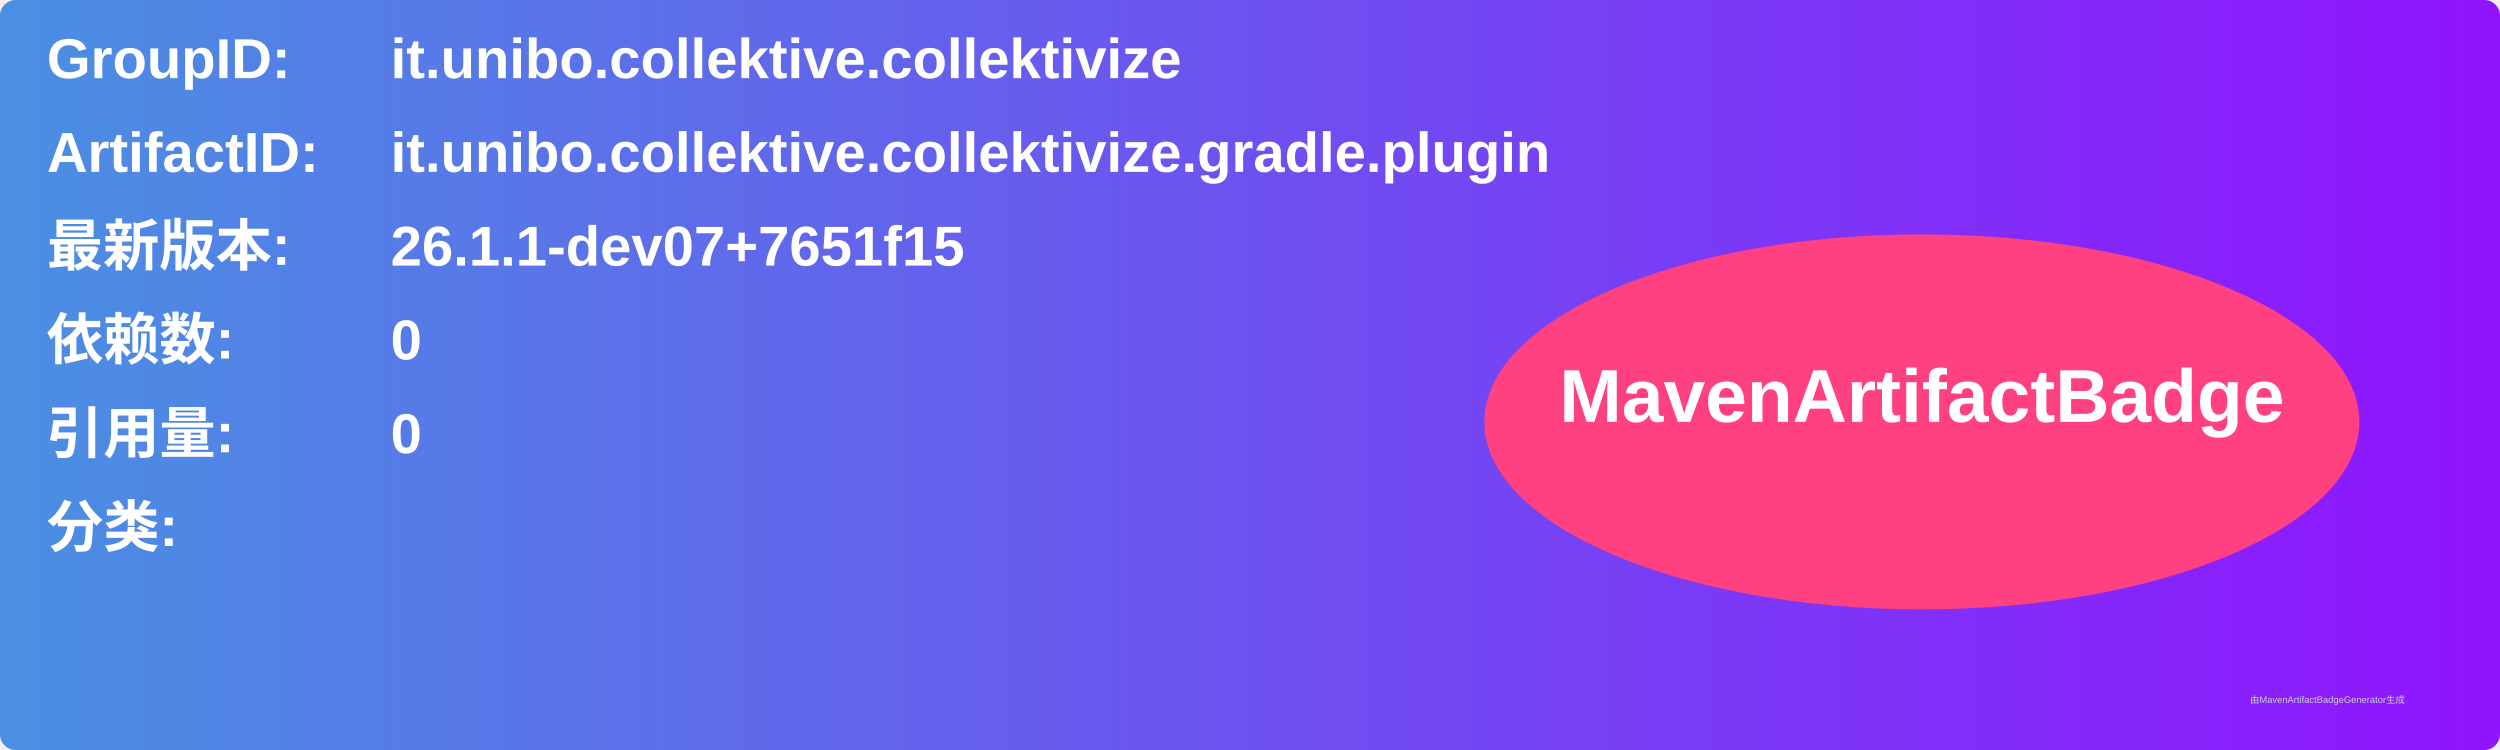
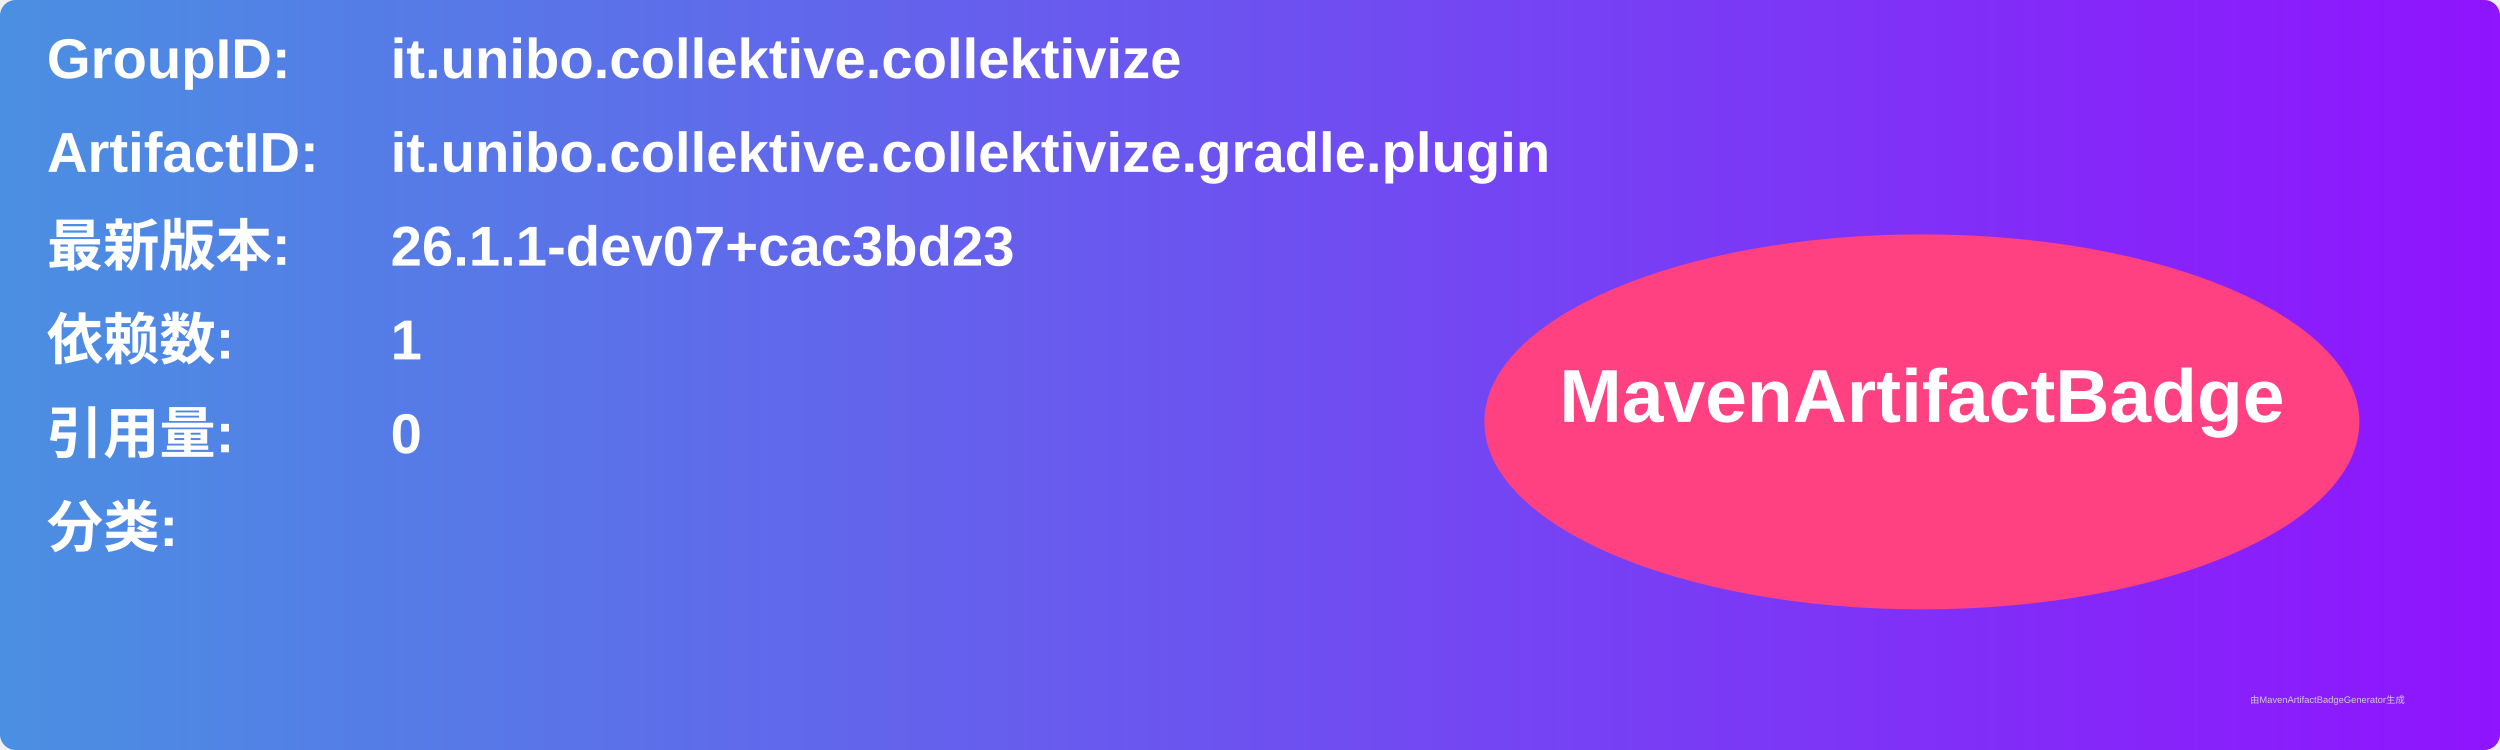
<svg xmlns="http://www.w3.org/2000/svg" width="800" height="240" viewBox="0 0 800 240">
  <linearGradient id="grad" x1="0%" y1="0%" x2="100%" y2="0%">
    <stop offset="0%" stop-color="#4a90e2" />
    <stop offset="100%" stop-color="#9013fe" />
  </linearGradient>
  <rect width="100%" height="100%" rx="5" ry="5" fill="url(#grad)" />
  <g transform="translate(15, 15)">
    <text x="0" y="10" font-family="Arial" font-size="18" fill="white" font-weight="bold" width="260">GroupID:</text>
    <text x="110" y="10" font-family="Arial" font-size="18" fill="white" font-weight="bold" width="460">it.unibo.collektive.collektivize</text>
    <text x="0" y="40" font-family="Arial" font-size="18" fill="white" font-weight="bold" width="260">ArtifactID:</text>
    <text x="110" y="40" font-family="Arial" font-size="18" fill="white" font-weight="bold" width="460">it.unibo.collektive.collektivize.gradle.plugin</text>
    <text x="0" y="70" font-family="Arial" font-size="18" fill="white" font-weight="bold">最新版本:</text>
    <text x="110" y="70" font-family="Arial" font-size="18" fill="white" font-weight="bold">
-       <tspan font-weight="bold">26.1.1-dev07+7651f15</tspan>
+       <tspan font-weight="bold">26.1.1-dev07+cac3bd23</tspan>
    </text>
    <text x="0" y="100" font-family="Arial" font-size="18" fill="white" font-weight="bold">依赖数: </text>
    <text x="110" y="100" font-family="Arial" font-size="18" fill="white">
-       <tspan font-weight="bold">0</tspan>
+       <tspan font-weight="bold">1</tspan>
    </text>
    <text x="0" y="130" font-family="Arial" font-size="18" fill="white" font-weight="bold">引用量: </text>
    <text x="110" y="130" font-family="Arial" font-size="18" fill="white">
      <tspan font-weight="bold">0</tspan>
    </text>
    <text x="0" y="160" font-family="Arial" font-size="18" fill="white" font-weight="bold">分类:</text>
    <text x="10" y="190" font-family="Arial" font-size="10" fill="white">
      <tspan font-weight="bold" />
    </text>
    <ellipse cx="600" cy="120" rx="140" ry="60" fill="#ff4081" />
    <text x="600" y="120" text-anchor="middle" font-family="Arial" font-size="24" fill="white" font-weight="bold">MavenArtifactBadge</text>
  </g>
  <text x="720" y="225" font-family="Arial" font-size="3" fill="#d0d0d0">由MavenArtifactBadgeGenerator生成</text>
</svg>
